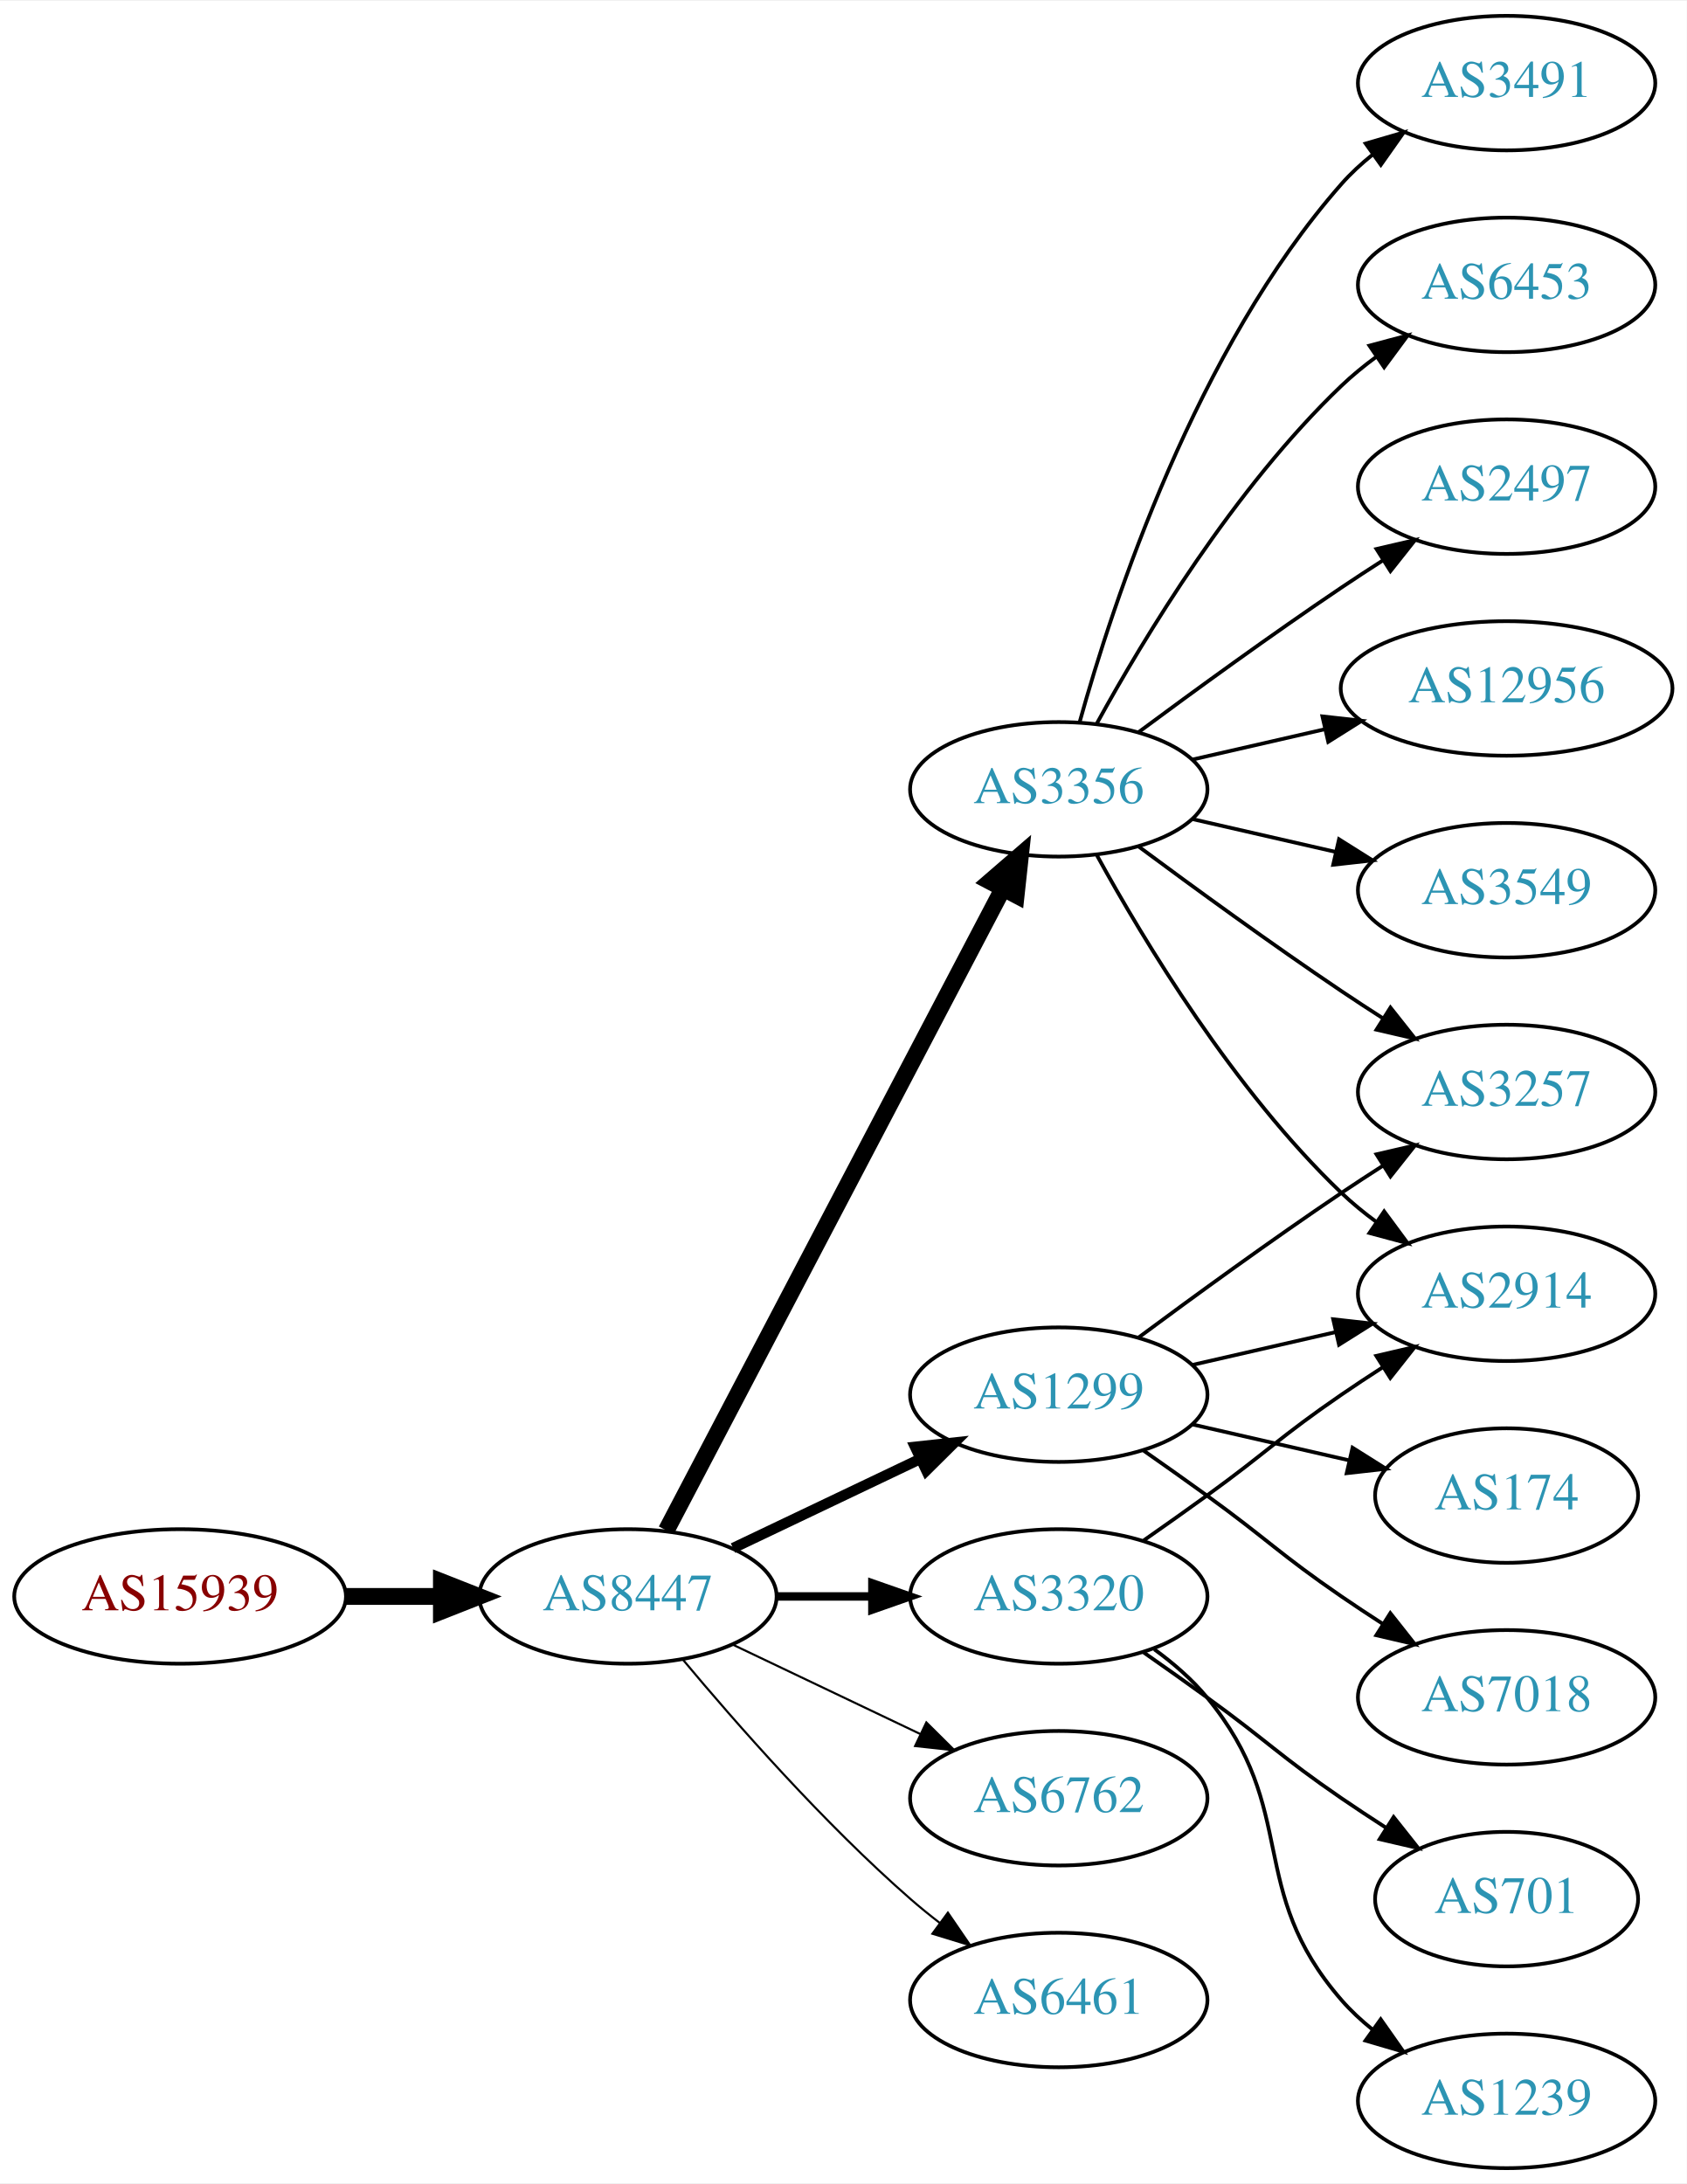
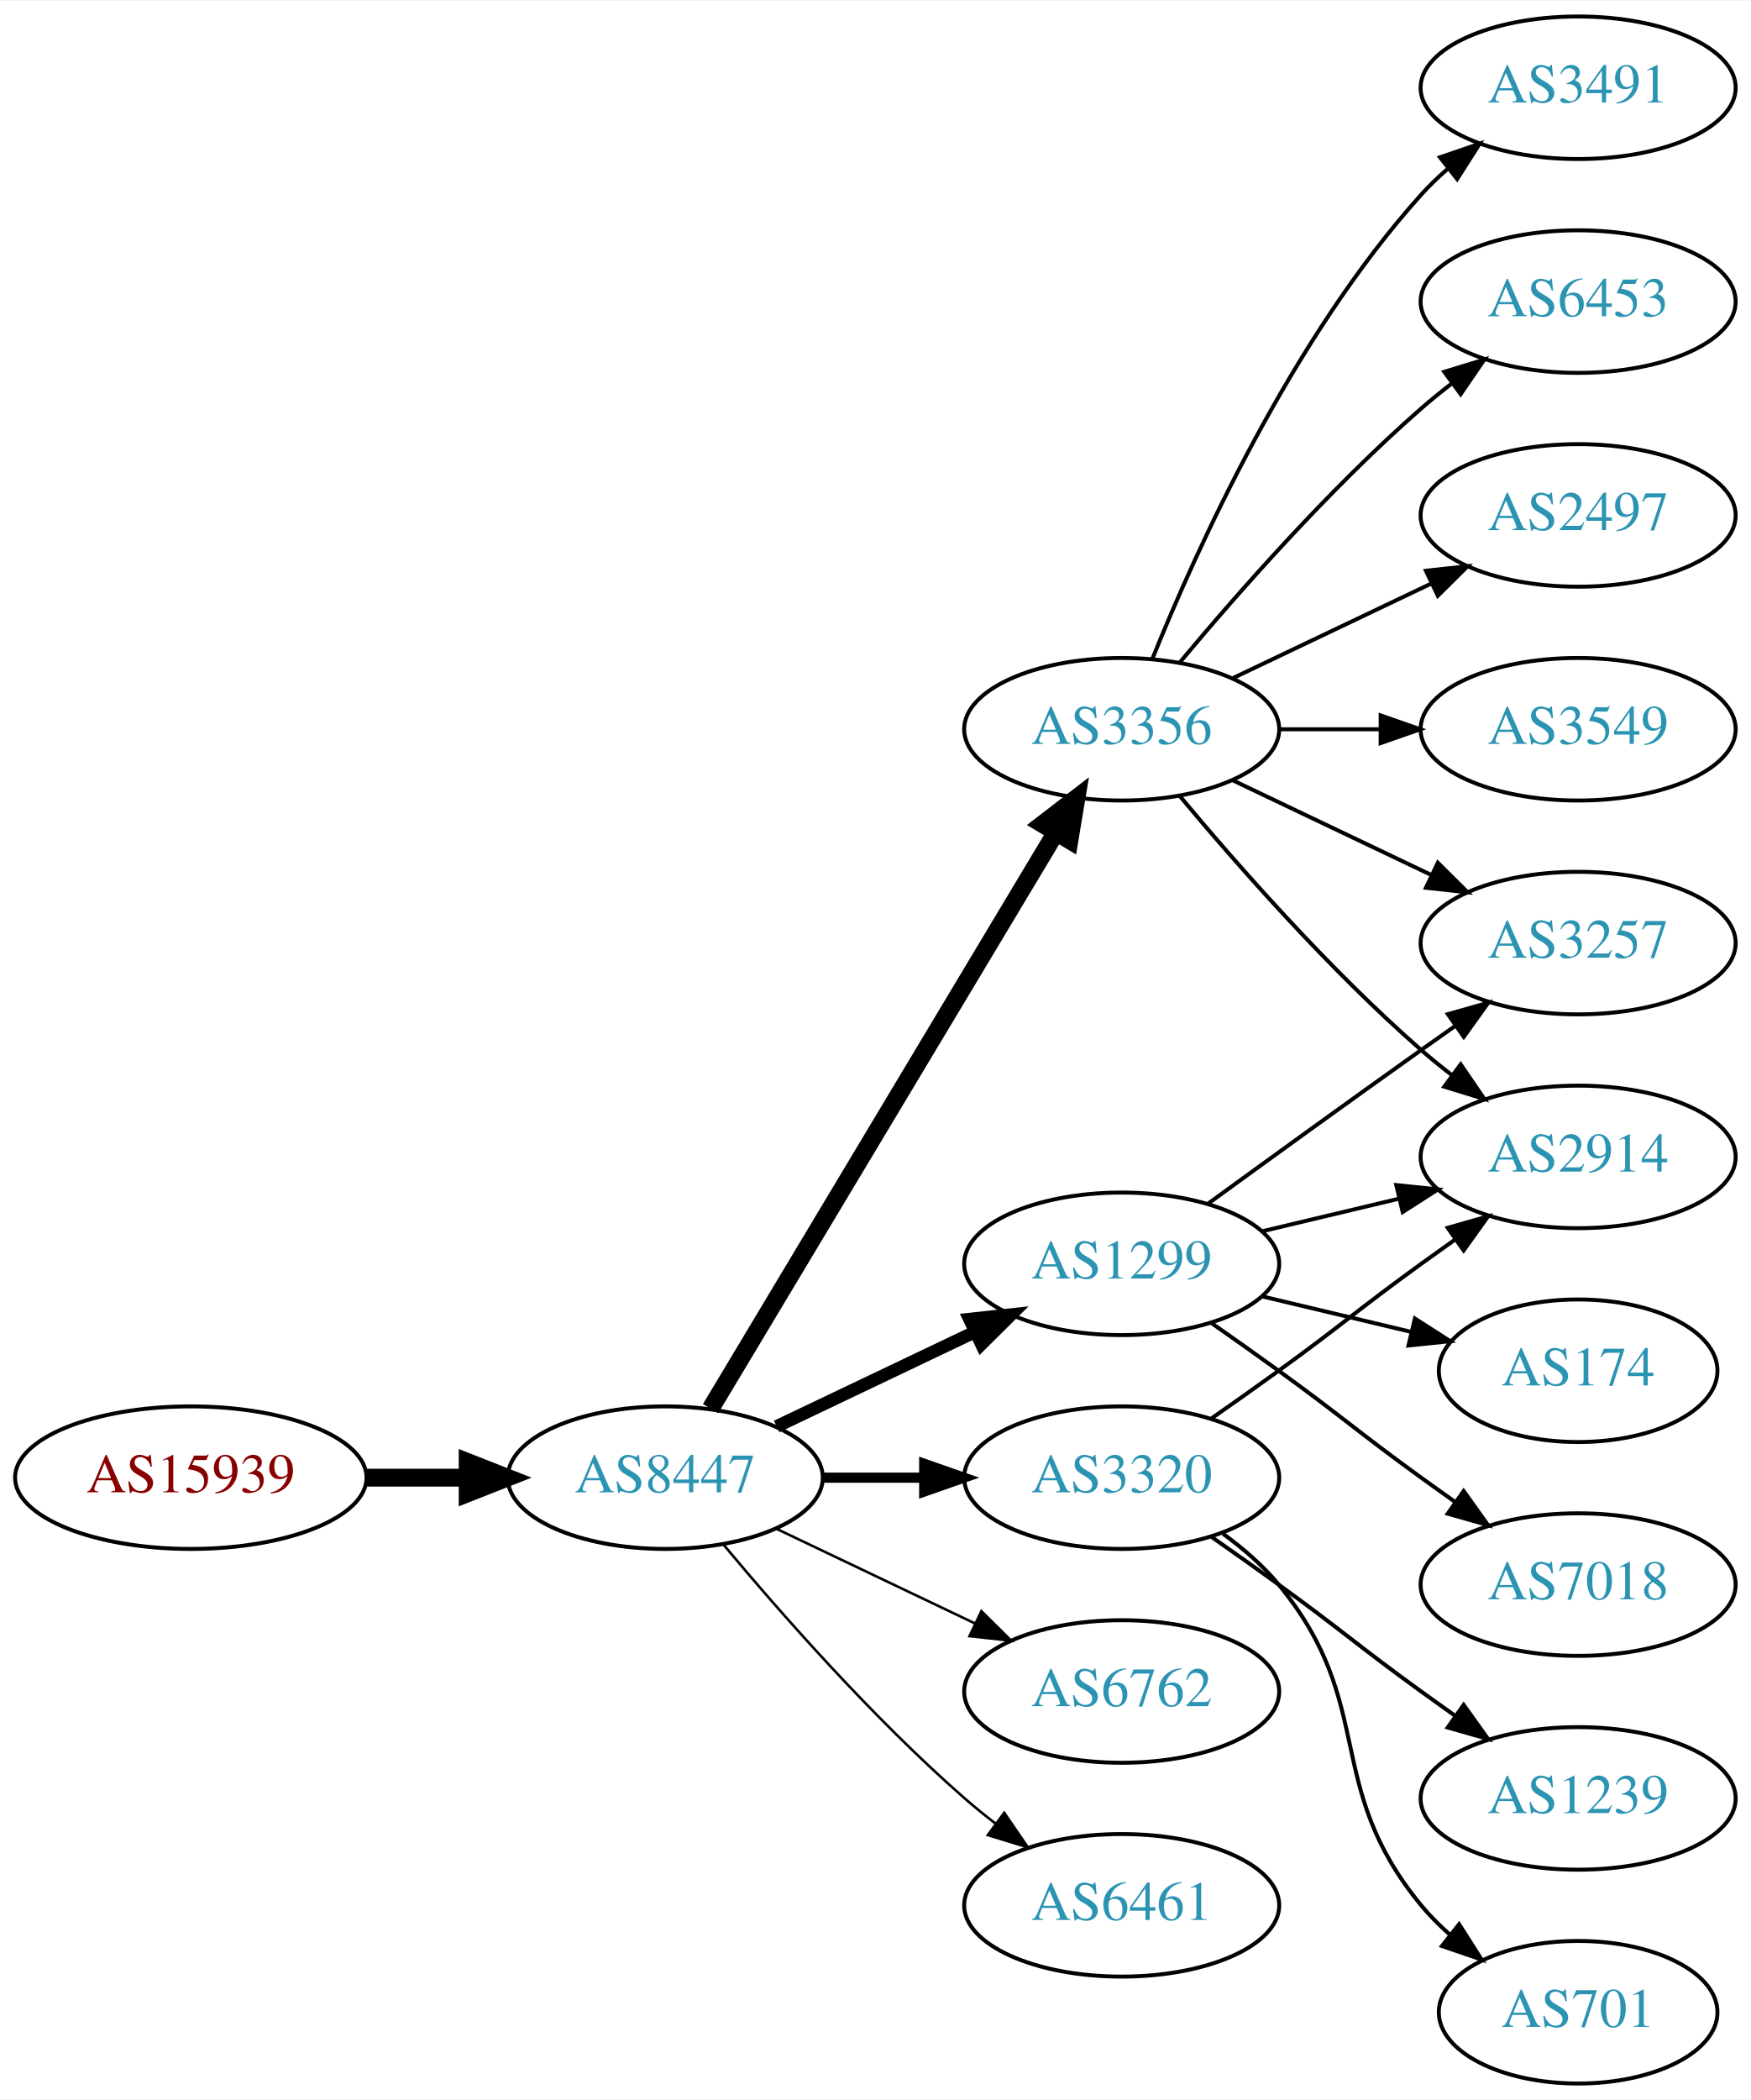
- <svg xmlns="http://www.w3.org/2000/svg" xmlns:xlink="http://www.w3.org/1999/xlink" width="451pt" height="584pt" viewBox="0.00 0.00 451.37 584.00">
-   <g id="graph0" class="graph" transform="scale(1 1) rotate(0) translate(4 580)">
-     <polygon fill="white" stroke="none" points="-4,4 -4,-580 447.37,-580 447.37,4 -4,4" />
+ <svg xmlns="http://www.w3.org/2000/svg" xmlns:xlink="http://www.w3.org/1999/xlink" width="442pt" height="530pt" viewBox="0.00 0.00 442.27 530.00">
+   <g id="graph0" class="graph" transform="scale(1 1) rotate(0) translate(4 526)">
+     <polygon fill="white" stroke="none" points="-4,4 -4,-526 438.271,-526 438.271,4 -4,4" />
    <g id="node1" class="node">
      <g id="a_node1">
        <a xlink:href="/asn/15939" xlink:title="AS15939 ~ DELOITTEAT-AS [AT]">
          <ellipse fill="#ffffff" stroke="black" cx="44.196" cy="-153" rx="44.393" ry="18" />
          <text text-anchor="middle" x="44.196" y="-149.3" font-family="Times,serif" font-size="14.00" fill="#880000">AS15939</text>
        </a>
      </g>
    </g>
    <g id="node2" class="node">
      <g id="a_node2">
        <a xlink:href="/asn/8447" xlink:title="AS8447 ~ A1 Telekom Austria AG [AT]">
          <ellipse fill="#ffffff" stroke="black" cx="164.039" cy="-153" rx="39.794" ry="18" />
          <text text-anchor="middle" x="164.039" y="-149.3" font-family="Times,serif" font-size="14.00" fill="#2c94b3">AS8447</text>
        </a>
      </g>
    </g>
    <g id="edge1" class="edge">
      <path fill="none" stroke="black" stroke-width="4.5" d="M88.407,-153C96.72,-153 105.482,-153 113.965,-153" />
      <polygon fill="black" stroke="black" stroke-width="4.5" points="114.123,-156.938 124.123,-153 114.123,-149.063 114.123,-156.938" />
    </g>
    <g id="node3" class="node">
      <g id="a_node3">
        <a xlink:href="/asn/3356" xlink:title="AS3356 ~ Level 3 Parent, LLC [US]">
-           <ellipse fill="#ffffff" stroke="black" cx="279.332" cy="-369" rx="39.794" ry="18" />
-           <text text-anchor="middle" x="279.332" y="-365.3" font-family="Times,serif" font-size="14.00" fill="#2c94b3">AS3356</text>
+           <ellipse fill="#ffffff" stroke="black" cx="279.332" cy="-342" rx="39.794" ry="18" />
+           <text text-anchor="middle" x="279.332" y="-338.3" font-family="Times,serif" font-size="14.00" fill="#2c94b3">AS3356</text>
        </a>
      </g>
    </g>
    <g id="edge2" class="edge">
-       <path fill="none" stroke="black" stroke-width="4.5" d="M174.31,-170.676C194.151,-208.505 240.829,-297.499 264.316,-342.278" />
-       <polygon fill="black" stroke="black" stroke-width="4.5" points="260.959,-344.356 269.091,-351.383 267.933,-340.698 260.959,-344.356" />
+       <path fill="none" stroke="black" stroke-width="4.5" d="M175.494,-170.442C195.475,-203.775 239.18,-276.686 262.666,-315.866" />
+       <polygon fill="black" stroke="black" stroke-width="4.5" points="259.383,-318.048 267.902,-324.6 266.137,-313.999 259.383,-318.048" />
    </g>
    <g id="node4" class="node">
      <g id="a_node4">
        <a xlink:href="/asn/1299" xlink:title="AS1299 ~ Telia Carrier [EU]">
          <ellipse fill="#ffffff" stroke="black" cx="279.332" cy="-207" rx="39.794" ry="18" />
          <text text-anchor="middle" x="279.332" y="-203.3" font-family="Times,serif" font-size="14.00" fill="#2c94b3">AS1299</text>
        </a>
      </g>
    </g>
    <g id="edge3" class="edge">
-       <path fill="none" stroke="black" stroke-width="2.812" d="M192.175,-165.934C207.169,-173.081 225.99,-182.052 242.213,-189.785" />
-       <polygon fill="black" stroke="black" stroke-width="2.812" points="240.884,-193.028 251.417,-194.171 243.895,-186.709 240.884,-193.028" />
+       <path fill="none" stroke="black" stroke-width="3.214" d="M192.175,-165.934C207.169,-173.081 225.99,-182.052 242.213,-189.785" />
+       <polygon fill="black" stroke="black" stroke-width="3.214" points="240.884,-193.028 251.417,-194.171 243.895,-186.709 240.884,-193.028" />
    </g>
    <g id="node5" class="node">
      <g id="a_node5">
        <a xlink:href="/asn/3320" xlink:title="AS3320 ~ DTAG [DE]">
          <ellipse fill="#ffffff" stroke="black" cx="279.332" cy="-153" rx="39.794" ry="18" />
          <text text-anchor="middle" x="279.332" y="-149.3" font-family="Times,serif" font-size="14.00" fill="#2c94b3">AS3320</text>
        </a>
      </g>
    </g>
    <g id="edge4" class="edge">
-       <path fill="none" stroke="black" stroke-width="2.25" d="M203.711,-153C211.914,-153 220.678,-153 229.21,-153" />
-       <polygon fill="black" stroke="black" stroke-width="2.25" points="229.449,-156.5 239.449,-153 229.449,-149.5 229.449,-156.5" />
+       <path fill="none" stroke="black" stroke-width="2.571" d="M203.711,-153C211.914,-153 220.678,-153 229.21,-153" />
+       <polygon fill="black" stroke="black" stroke-width="2.571" points="229.449,-156.5 239.449,-153 229.449,-149.5 229.449,-156.5" />
    </g>
    <g id="node6" class="node">
      <g id="a_node6">
        <a xlink:href="/asn/6762" xlink:title="AS6762 ~ TELECOM ITALIA SPARKLE S.p.A. [IT]">
          <ellipse fill="#ffffff" stroke="black" cx="279.332" cy="-99" rx="39.794" ry="18" />
          <text text-anchor="middle" x="279.332" y="-95.3" font-family="Times,serif" font-size="14.00" fill="#2c94b3">AS6762</text>
        </a>
      </g>
    </g>
    <g id="edge5" class="edge">
-       <path fill="none" stroke="black" stroke-width="0.562" d="M192.175,-140.066C207.169,-132.919 225.99,-123.948 242.213,-116.215" />
-       <polygon fill="black" stroke="black" stroke-width="0.562" points="243.895,-119.291 251.417,-111.829 240.884,-112.972 243.895,-119.291" />
+       <path fill="none" stroke="black" stroke-width="0.643" d="M192.175,-140.066C207.169,-132.919 225.99,-123.948 242.213,-116.215" />
+       <polygon fill="black" stroke="black" stroke-width="0.643" points="243.895,-119.291 251.417,-111.829 240.884,-112.972 243.895,-119.291" />
    </g>
    <g id="node7" class="node">
      <g id="a_node7">
        <a xlink:href="/asn/6461" xlink:title="AS6461 ~ Zayo Bandwidth [US]">
          <ellipse fill="#ffffff" stroke="black" cx="279.332" cy="-45" rx="39.794" ry="18" />
          <text text-anchor="middle" x="279.332" y="-41.3" font-family="Times,serif" font-size="14.00" fill="#2c94b3">AS6461</text>
        </a>
      </g>
    </g>
    <g id="edge6" class="edge">
-       <path fill="none" stroke="black" stroke-width="0.562" d="M178.669,-136.183C192.951,-119.071 216.498,-92.255 239.685,-72 242.151,-69.846 244.789,-67.706 247.487,-65.628" />
-       <polygon fill="black" stroke="black" stroke-width="0.562" points="249.66,-68.375 255.641,-59.63 245.512,-62.736 249.66,-68.375" />
+       <path fill="none" stroke="black" stroke-width="0.643" d="M178.669,-136.183C192.951,-119.071 216.498,-92.255 239.685,-72 242.151,-69.846 244.789,-67.706 247.487,-65.628" />
+       <polygon fill="black" stroke="black" stroke-width="0.643" points="249.66,-68.375 255.641,-59.63 245.512,-62.736 249.66,-68.375" />
    </g>
    <g id="node8" class="node">
      <g id="a_node8">
-         <a xlink:href="/asn/2914" xlink:title="AS2914 ~ NTT America, Inc. [US]">
-           <ellipse fill="#ffffff" stroke="black" cx="399.174" cy="-234" rx="39.794" ry="18" />
-           <text text-anchor="middle" x="399.174" y="-230.3" font-family="Times,serif" font-size="14.00" fill="#2c94b3">AS2914</text>
+         <a xlink:href="/asn/2497" xlink:title="AS2497 ~ Internet Initiative Japan Inc. [JP]">
+           <ellipse fill="#ffffff" stroke="black" cx="394.625" cy="-396" rx="39.794" ry="18" />
+           <text text-anchor="middle" x="394.625" y="-392.3" font-family="Times,serif" font-size="14.00" fill="#2c94b3">AS2497</text>
        </a>
      </g>
    </g>
    <g id="edge7" class="edge">
-       <path fill="none" stroke="black" d="M289.573,-351.287C302.118,-328.439 326.295,-288.389 354.978,-261 357.846,-258.261 361.035,-255.653 364.344,-253.215" />
-       <polygon fill="black" stroke="black" points="366.407,-256.044 372.704,-247.523 362.468,-250.258 366.407,-256.044" />
+       <path fill="none" stroke="black" d="M307.468,-354.934C322.462,-362.081 341.283,-371.052 357.506,-378.785" />
+       <polygon fill="black" stroke="black" points="356.177,-382.028 366.71,-383.171 359.188,-375.709 356.177,-382.028" />
    </g>
    <g id="node9" class="node">
      <g id="a_node9">
-         <a xlink:href="/asn/12956" xlink:title="AS12956 ~ TELXIUS [ES]">
-           <ellipse fill="#ffffff" stroke="black" cx="399.174" cy="-396" rx="44.393" ry="18" />
-           <text text-anchor="middle" x="399.174" y="-392.3" font-family="Times,serif" font-size="14.00" fill="#2c94b3">AS12956</text>
+         <a xlink:href="/asn/2914" xlink:title="AS2914 ~ NTT America, Inc. [US]">
+           <ellipse fill="#ffffff" stroke="black" cx="394.625" cy="-234" rx="39.794" ry="18" />
+           <text text-anchor="middle" x="394.625" y="-230.3" font-family="Times,serif" font-size="14.00" fill="#2c94b3">AS2914</text>
        </a>
      </g>
    </g>
    <g id="edge8" class="edge">
-       <path fill="none" stroke="black" d="M315.051,-376.955C326.189,-379.507 338.725,-382.379 350.618,-385.104" />
-       <polygon fill="black" stroke="black" points="349.883,-388.526 360.412,-387.348 351.446,-381.703 349.883,-388.526" />
+       <path fill="none" stroke="black" d="M293.962,-325.183C308.244,-308.071 331.791,-281.255 354.978,-261 357.444,-258.846 360.082,-256.706 362.78,-254.628" />
+       <polygon fill="black" stroke="black" points="364.953,-257.375 370.934,-248.63 360.805,-251.736 364.953,-257.375" />
    </g>
    <g id="node10" class="node">
      <g id="a_node10">
-         <a xlink:href="/asn/3257" xlink:title="AS3257 ~ GTT [DE]">
-           <ellipse fill="#ffffff" stroke="black" cx="399.174" cy="-288" rx="39.794" ry="18" />
-           <text text-anchor="middle" x="399.174" y="-284.3" font-family="Times,serif" font-size="14.00" fill="#2c94b3">AS3257</text>
+         <a xlink:href="/asn/3549" xlink:title="AS3549 ~ Level 3 Parent, LLC [US]">
+           <ellipse fill="#ffffff" stroke="black" cx="394.625" cy="-342" rx="39.794" ry="18" />
+           <text text-anchor="middle" x="394.625" y="-338.3" font-family="Times,serif" font-size="14.00" fill="#2c94b3">AS3549</text>
        </a>
      </g>
    </g>
    <g id="edge9" class="edge">
-       <path fill="none" stroke="black" d="M300.662,-353.723C315.524,-342.696 336.269,-327.593 354.978,-315 358.527,-312.611 362.277,-310.161 366.026,-307.758" />
-       <polygon fill="black" stroke="black" points="368.094,-310.591 374.674,-302.288 364.352,-304.675 368.094,-310.591" />
+       <path fill="none" stroke="black" d="M319.004,-342C327.207,-342 335.971,-342 344.503,-342" />
+       <polygon fill="black" stroke="black" points="344.742,-345.5 354.742,-342 344.742,-338.5 344.742,-345.5" />
    </g>
    <g id="node11" class="node">
      <g id="a_node11">
-         <a xlink:href="/asn/3549" xlink:title="AS3549 ~ Level 3 Parent, LLC [US]">
-           <ellipse fill="#ffffff" stroke="black" cx="399.174" cy="-342" rx="39.794" ry="18" />
-           <text text-anchor="middle" x="399.174" y="-338.3" font-family="Times,serif" font-size="14.00" fill="#2c94b3">AS3549</text>
+         <a xlink:href="/asn/3257" xlink:title="AS3257 ~ GTT [DE]">
+           <ellipse fill="#ffffff" stroke="black" cx="394.625" cy="-288" rx="39.794" ry="18" />
+           <text text-anchor="middle" x="394.625" y="-284.3" font-family="Times,serif" font-size="14.00" fill="#2c94b3">AS3257</text>
        </a>
      </g>
    </g>
    <g id="edge10" class="edge">
-       <path fill="none" stroke="black" d="M315.051,-361.045C327.051,-358.296 340.672,-355.175 353.364,-352.267" />
-       <polygon fill="black" stroke="black" points="354.33,-355.636 363.296,-349.991 352.767,-348.813 354.33,-355.636" />
+       <path fill="none" stroke="black" d="M307.468,-329.066C322.462,-321.919 341.283,-312.948 357.506,-305.215" />
+       <polygon fill="black" stroke="black" points="359.188,-308.291 366.71,-300.829 356.177,-301.972 359.188,-308.291" />
    </g>
    <g id="node12" class="node">
      <g id="a_node12">
        <a xlink:href="/asn/3491" xlink:title="AS3491 ~ PCCW Global, Inc. [US]">
-           <ellipse fill="#ffffff" stroke="black" cx="399.174" cy="-558" rx="39.794" ry="18" />
-           <text text-anchor="middle" x="399.174" y="-554.3" font-family="Times,serif" font-size="14.00" fill="#2c94b3">AS3491</text>
+           <ellipse fill="#ffffff" stroke="black" cx="394.625" cy="-504" rx="39.794" ry="18" />
+           <text text-anchor="middle" x="394.625" y="-500.3" font-family="Times,serif" font-size="14.00" fill="#2c94b3">AS3491</text>
        </a>
      </g>
    </g>
    <g id="edge11" class="edge">
-       <path fill="none" stroke="black" d="M284.904,-386.946C293.81,-418.995 316.094,-486.842 354.978,-531 357.462,-533.821 360.312,-536.449 363.337,-538.871" />
-       <polygon fill="black" stroke="black" points="361.455,-541.828 371.627,-544.791 365.523,-536.131 361.455,-541.828" />
+       <path fill="none" stroke="black" d="M287.079,-359.787C298.13,-387.243 322.184,-440.578 354.978,-477 356.98,-479.224 359.199,-481.363 361.532,-483.397" />
+       <polygon fill="black" stroke="black" points="359.73,-486.433 369.751,-489.873 364.062,-480.935 359.73,-486.433" />
    </g>
    <g id="node13" class="node">
      <g id="a_node13">
        <a xlink:href="/asn/6453" xlink:title="AS6453 ~ TATA COMMUNICATIONS (AMERICA) INC [US]">
-           <ellipse fill="#ffffff" stroke="black" cx="399.174" cy="-504" rx="39.794" ry="18" />
-           <text text-anchor="middle" x="399.174" y="-500.3" font-family="Times,serif" font-size="14.00" fill="#2c94b3">AS6453</text>
+           <ellipse fill="#ffffff" stroke="black" cx="394.625" cy="-450" rx="39.794" ry="18" />
+           <text text-anchor="middle" x="394.625" y="-446.3" font-family="Times,serif" font-size="14.00" fill="#2c94b3">AS6453</text>
        </a>
      </g>
    </g>
    <g id="edge12" class="edge">
-       <path fill="none" stroke="black" d="M289.573,-386.713C302.118,-409.561 326.295,-449.611 354.978,-477 357.846,-479.739 361.035,-482.347 364.344,-484.785" />
-       <polygon fill="black" stroke="black" points="362.468,-487.742 372.704,-490.477 366.407,-481.956 362.468,-487.742" />
+       <path fill="none" stroke="black" d="M293.962,-358.817C308.244,-375.929 331.791,-402.745 354.978,-423 357.444,-425.154 360.082,-427.294 362.78,-429.372" />
+       <polygon fill="black" stroke="black" points="360.805,-432.264 370.934,-435.37 364.953,-426.625 360.805,-432.264" />
+     </g>
+     <g id="edge16" class="edge">
+       <path fill="none" stroke="black" d="M314.939,-215.248C325.81,-217.838 337.964,-220.735 349.407,-223.462" />
+       <polygon fill="black" stroke="black" points="348.69,-226.889 359.229,-225.803 350.313,-220.08 348.69,-226.889" />
+     </g>
+     <g id="edge13" class="edge">
+       <path fill="none" stroke="black" d="M301.18,-222.222C316.114,-233.091 336.727,-248.025 354.978,-261 357.799,-263.005 360.742,-265.085 363.69,-267.159" />
+       <polygon fill="black" stroke="black" points="361.717,-270.05 371.914,-272.926 365.736,-264.319 361.717,-270.05" />
    </g>
    <g id="node14" class="node">
      <g id="a_node14">
-         <a xlink:href="/asn/2497" xlink:title="AS2497 ~ Internet Initiative Japan Inc. [JP]">
-           <ellipse fill="#ffffff" stroke="black" cx="399.174" cy="-450" rx="39.794" ry="18" />
-           <text text-anchor="middle" x="399.174" y="-446.3" font-family="Times,serif" font-size="14.00" fill="#2c94b3">AS2497</text>
-         </a>
-       </g>
-     </g>
-     <g id="edge13" class="edge">
-       <path fill="none" stroke="black" d="M300.662,-384.277C315.524,-395.304 336.269,-410.407 354.978,-423 358.527,-425.389 362.277,-427.839 366.026,-430.242" />
-       <polygon fill="black" stroke="black" points="364.352,-433.325 374.674,-435.712 368.094,-427.409 364.352,-433.325" />
-     </g>
-     <g id="edge15" class="edge">
-       <path fill="none" stroke="black" d="M315.051,-214.955C327.051,-217.704 340.672,-220.825 353.364,-223.733" />
-       <polygon fill="black" stroke="black" points="352.767,-227.187 363.296,-226.009 354.33,-220.364 352.767,-227.187" />
+         <a xlink:href="/asn/7018" xlink:title="AS7018 ~ AT&amp;T Services, Inc. [US]">
+           <ellipse fill="#ffffff" stroke="black" cx="394.625" cy="-126" rx="39.794" ry="18" />
+           <text text-anchor="middle" x="394.625" y="-122.3" font-family="Times,serif" font-size="14.00" fill="#2c94b3">AS7018</text>
+         </a>
+       </g>
    </g>
    <g id="edge14" class="edge">
-       <path fill="none" stroke="black" d="M300.662,-222.277C315.524,-233.304 336.269,-248.407 354.978,-261 358.527,-263.389 362.277,-265.839 366.026,-268.242" />
-       <polygon fill="black" stroke="black" points="364.352,-271.325 374.674,-273.712 368.094,-265.409 364.352,-271.325" />
+       <path fill="none" stroke="black" d="M302.089,-191.991C307.623,-188.121 313.542,-183.936 318.978,-180 335.178,-168.271 338.778,-164.729 354.978,-153 357.781,-150.971 360.712,-148.875 363.653,-146.79" />
+       <polygon fill="black" stroke="black" points="365.704,-149.627 371.868,-141.009 361.675,-143.903 365.704,-149.627" />
    </g>
    <g id="node15" class="node">
      <g id="a_node15">
        <a xlink:href="/asn/174" xlink:title="AS174 ~ Cogent Communications [US]">
-           <ellipse fill="#ffffff" stroke="black" cx="399.174" cy="-180" rx="35.194" ry="18" />
-           <text text-anchor="middle" x="399.174" y="-176.3" font-family="Times,serif" font-size="14.00" fill="#2c94b3">AS174</text>
-         </a>
-       </g>
-     </g>
-     <g id="edge16" class="edge">
-       <path fill="none" stroke="black" d="M315.051,-199.045C328.143,-196.045 343.166,-192.604 356.806,-189.478" />
-       <polygon fill="black" stroke="black" points="357.948,-192.807 366.914,-187.162 356.384,-185.984 357.948,-192.807" />
+           <ellipse fill="#ffffff" stroke="black" cx="394.625" cy="-180" rx="35.194" ry="18" />
+           <text text-anchor="middle" x="394.625" y="-176.3" font-family="Times,serif" font-size="14.00" fill="#2c94b3">AS174</text>
+         </a>
+       </g>
+     </g>
+     <g id="edge15" class="edge">
+       <path fill="none" stroke="black" d="M314.939,-198.752C326.733,-195.942 340.038,-192.771 352.306,-189.847" />
+       <polygon fill="black" stroke="black" points="353.394,-193.186 362.311,-187.463 351.772,-186.376 353.394,-193.186" />
+     </g>
+     <g id="edge18" class="edge">
+       <path fill="none" stroke="black" d="M302.089,-168.009C307.623,-171.879 313.542,-176.064 318.978,-180 335.178,-191.729 338.778,-195.271 354.978,-207 357.781,-209.029 360.712,-211.125 363.653,-213.21" />
+       <polygon fill="black" stroke="black" points="361.675,-216.097 371.868,-218.991 365.704,-210.373 361.675,-216.097" />
    </g>
    <g id="node16" class="node">
      <g id="a_node16">
-         <a xlink:href="/asn/7018" xlink:title="AS7018 ~ AT&amp;T Services, Inc. [US]">
-           <ellipse fill="#ffffff" stroke="black" cx="399.174" cy="-126" rx="39.794" ry="18" />
-           <text text-anchor="middle" x="399.174" y="-122.3" font-family="Times,serif" font-size="14.00" fill="#2c94b3">AS7018</text>
+         <a xlink:href="/asn/1239" xlink:title="AS1239 ~ Sprint [US]">
+           <ellipse fill="#ffffff" stroke="black" cx="394.625" cy="-72" rx="39.794" ry="18" />
+           <text text-anchor="middle" x="394.625" y="-68.3" font-family="Times,serif" font-size="14.00" fill="#2c94b3">AS1239</text>
        </a>
      </g>
    </g>
    <g id="edge17" class="edge">
-       <path fill="none" stroke="black" d="M302.089,-191.991C307.623,-188.121 313.542,-183.936 318.978,-180 335.178,-168.271 338.483,-164.311 354.978,-153 358.506,-150.581 362.244,-148.111 365.985,-145.698" />
-       <polygon fill="black" stroke="black" points="368.057,-148.528 374.626,-140.216 364.307,-142.618 368.057,-148.528" />
-     </g>
-     <g id="edge20" class="edge">
-       <path fill="none" stroke="black" d="M302.089,-168.009C307.623,-171.879 313.542,-176.064 318.978,-180 335.178,-191.729 338.483,-195.689 354.978,-207 358.506,-209.419 362.244,-211.889 365.985,-214.302" />
-       <polygon fill="black" stroke="black" points="364.307,-217.382 374.626,-219.784 368.057,-211.472 364.307,-217.382" />
+       <path fill="none" stroke="black" d="M302.089,-137.991C307.623,-134.121 313.542,-129.936 318.978,-126 335.178,-114.271 338.778,-110.729 354.978,-99 357.781,-96.971 360.712,-94.875 363.653,-92.79" />
+       <polygon fill="black" stroke="black" points="365.704,-95.627 371.868,-87.009 361.675,-89.903 365.704,-95.627" />
    </g>
    <g id="node17" class="node">
      <g id="a_node17">
-         <a xlink:href="/asn/1239" xlink:title="AS1239 ~ Sprint [US]">
-           <ellipse fill="#ffffff" stroke="black" cx="399.174" cy="-18" rx="39.794" ry="18" />
-           <text text-anchor="middle" x="399.174" y="-14.3" font-family="Times,serif" font-size="14.00" fill="#2c94b3">AS1239</text>
-         </a>
-       </g>
-     </g>
-     <g id="edge18" class="edge">
-       <path fill="none" stroke="black" d="M304.912,-138.844C310.007,-135.128 315.02,-130.799 318.978,-126 344.043,-95.606 329.144,-74.742 354.978,-45 357.443,-42.162 360.28,-39.523 363.297,-37.094" />
-       <polygon fill="black" stroke="black" points="365.484,-39.833 371.575,-31.164 361.408,-34.142 365.484,-39.833" />
-     </g>
-     <g id="node18" class="node">
-       <g id="a_node18">
        <a xlink:href="/asn/701" xlink:title="AS701 ~ UUNET [US]">
-           <ellipse fill="#ffffff" stroke="black" cx="399.174" cy="-72" rx="35.194" ry="18" />
-           <text text-anchor="middle" x="399.174" y="-68.3" font-family="Times,serif" font-size="14.00" fill="#2c94b3">AS701</text>
+           <ellipse fill="#ffffff" stroke="black" cx="394.625" cy="-18" rx="35.194" ry="18" />
+           <text text-anchor="middle" x="394.625" y="-14.3" font-family="Times,serif" font-size="14.00" fill="#2c94b3">AS701</text>
        </a>
      </g>
    </g>
    <g id="edge19" class="edge">
-       <path fill="none" stroke="black" d="M302.089,-137.991C307.623,-134.121 313.542,-129.936 318.978,-126 335.178,-114.271 338.483,-110.311 354.978,-99 358.773,-96.398 362.81,-93.738 366.833,-91.151" />
-       <polygon fill="black" stroke="black" points="368.94,-93.96 375.521,-85.657 365.199,-88.044 368.94,-93.96" />
+       <path fill="none" stroke="black" d="M304.912,-138.844C310.007,-135.128 315.02,-130.799 318.978,-126 344.043,-95.606 329.913,-75.394 354.978,-45 357.113,-42.411 359.556,-39.959 362.152,-37.666" />
+       <polygon fill="black" stroke="black" points="364.56,-40.224 370.251,-31.288 360.229,-34.725 364.56,-40.224" />
    </g>
  </g>
</svg>
